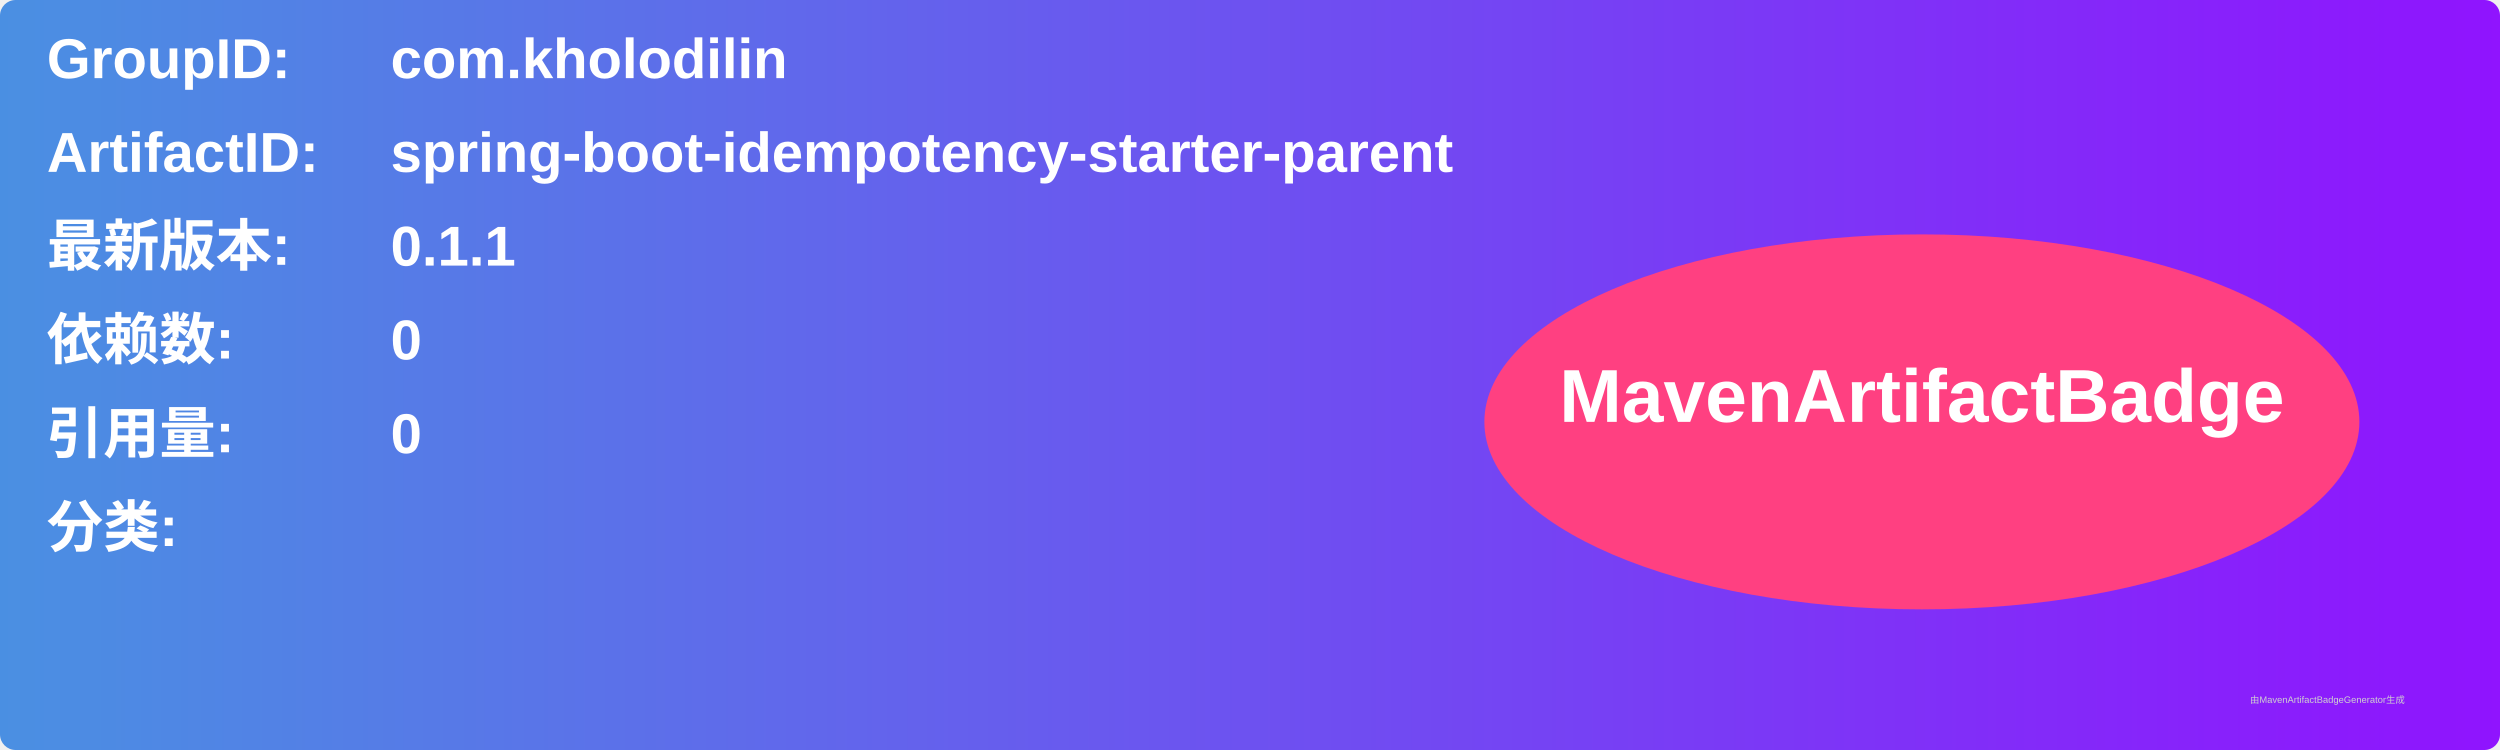
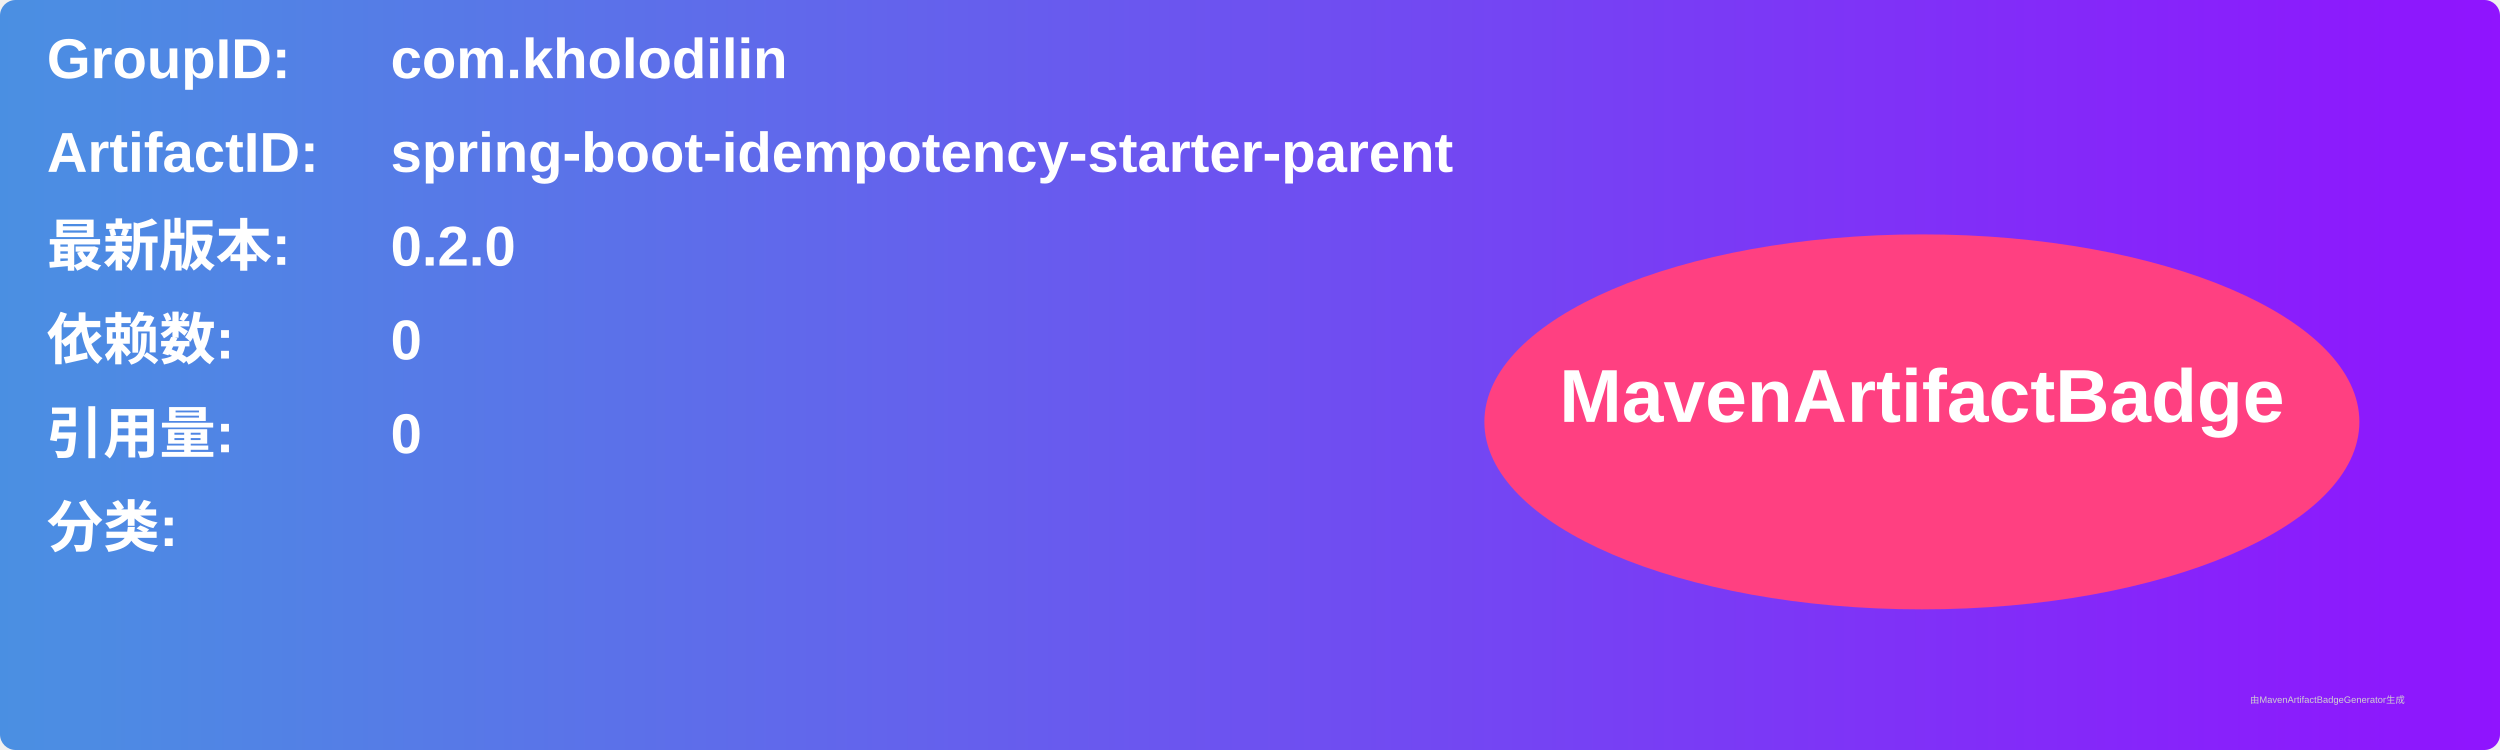
<svg xmlns="http://www.w3.org/2000/svg" width="800" height="240" viewBox="0 0 800 240">
  <linearGradient id="grad" x1="0%" y1="0%" x2="100%" y2="0%">
    <stop offset="0%" stop-color="#4a90e2" />
    <stop offset="100%" stop-color="#9013fe" />
  </linearGradient>
  <rect width="100%" height="100%" rx="5" ry="5" fill="url(#grad)" />
  <g transform="translate(15, 15)">
    <text x="0" y="10" font-family="Arial" font-size="18" fill="white" font-weight="bold" width="260">GroupID:</text>
    <text x="110" y="10" font-family="Arial" font-size="18" fill="white" font-weight="bold" width="460">com.kholodilin</text>
    <text x="0" y="40" font-family="Arial" font-size="18" fill="white" font-weight="bold" width="260">ArtifactID:</text>
    <text x="110" y="40" font-family="Arial" font-size="18" fill="white" font-weight="bold" width="460">spring-boot-idempotency-starter-parent</text>
    <text x="0" y="70" font-family="Arial" font-size="18" fill="white" font-weight="bold">最新版本:</text>
    <text x="110" y="70" font-family="Arial" font-size="18" fill="white" font-weight="bold">
-       <tspan font-weight="bold">0.1.1</tspan>
+       <tspan font-weight="bold">0.2.0</tspan>
    </text>
    <text x="0" y="100" font-family="Arial" font-size="18" fill="white" font-weight="bold">依赖数: </text>
    <text x="110" y="100" font-family="Arial" font-size="18" fill="white">
      <tspan font-weight="bold">0</tspan>
    </text>
    <text x="0" y="130" font-family="Arial" font-size="18" fill="white" font-weight="bold">引用量: </text>
    <text x="110" y="130" font-family="Arial" font-size="18" fill="white">
      <tspan font-weight="bold">0</tspan>
    </text>
    <text x="0" y="160" font-family="Arial" font-size="18" fill="white" font-weight="bold">分类:</text>
    <text x="10" y="190" font-family="Arial" font-size="10" fill="white">
      <tspan font-weight="bold" />
    </text>
    <ellipse cx="600" cy="120" rx="140" ry="60" fill="#ff4081" />
    <text x="600" y="120" text-anchor="middle" font-family="Arial" font-size="24" fill="white" font-weight="bold">MavenArtifactBadge</text>
  </g>
  <text x="720" y="225" font-family="Arial" font-size="3" fill="#d0d0d0">由MavenArtifactBadgeGenerator生成</text>
</svg>
